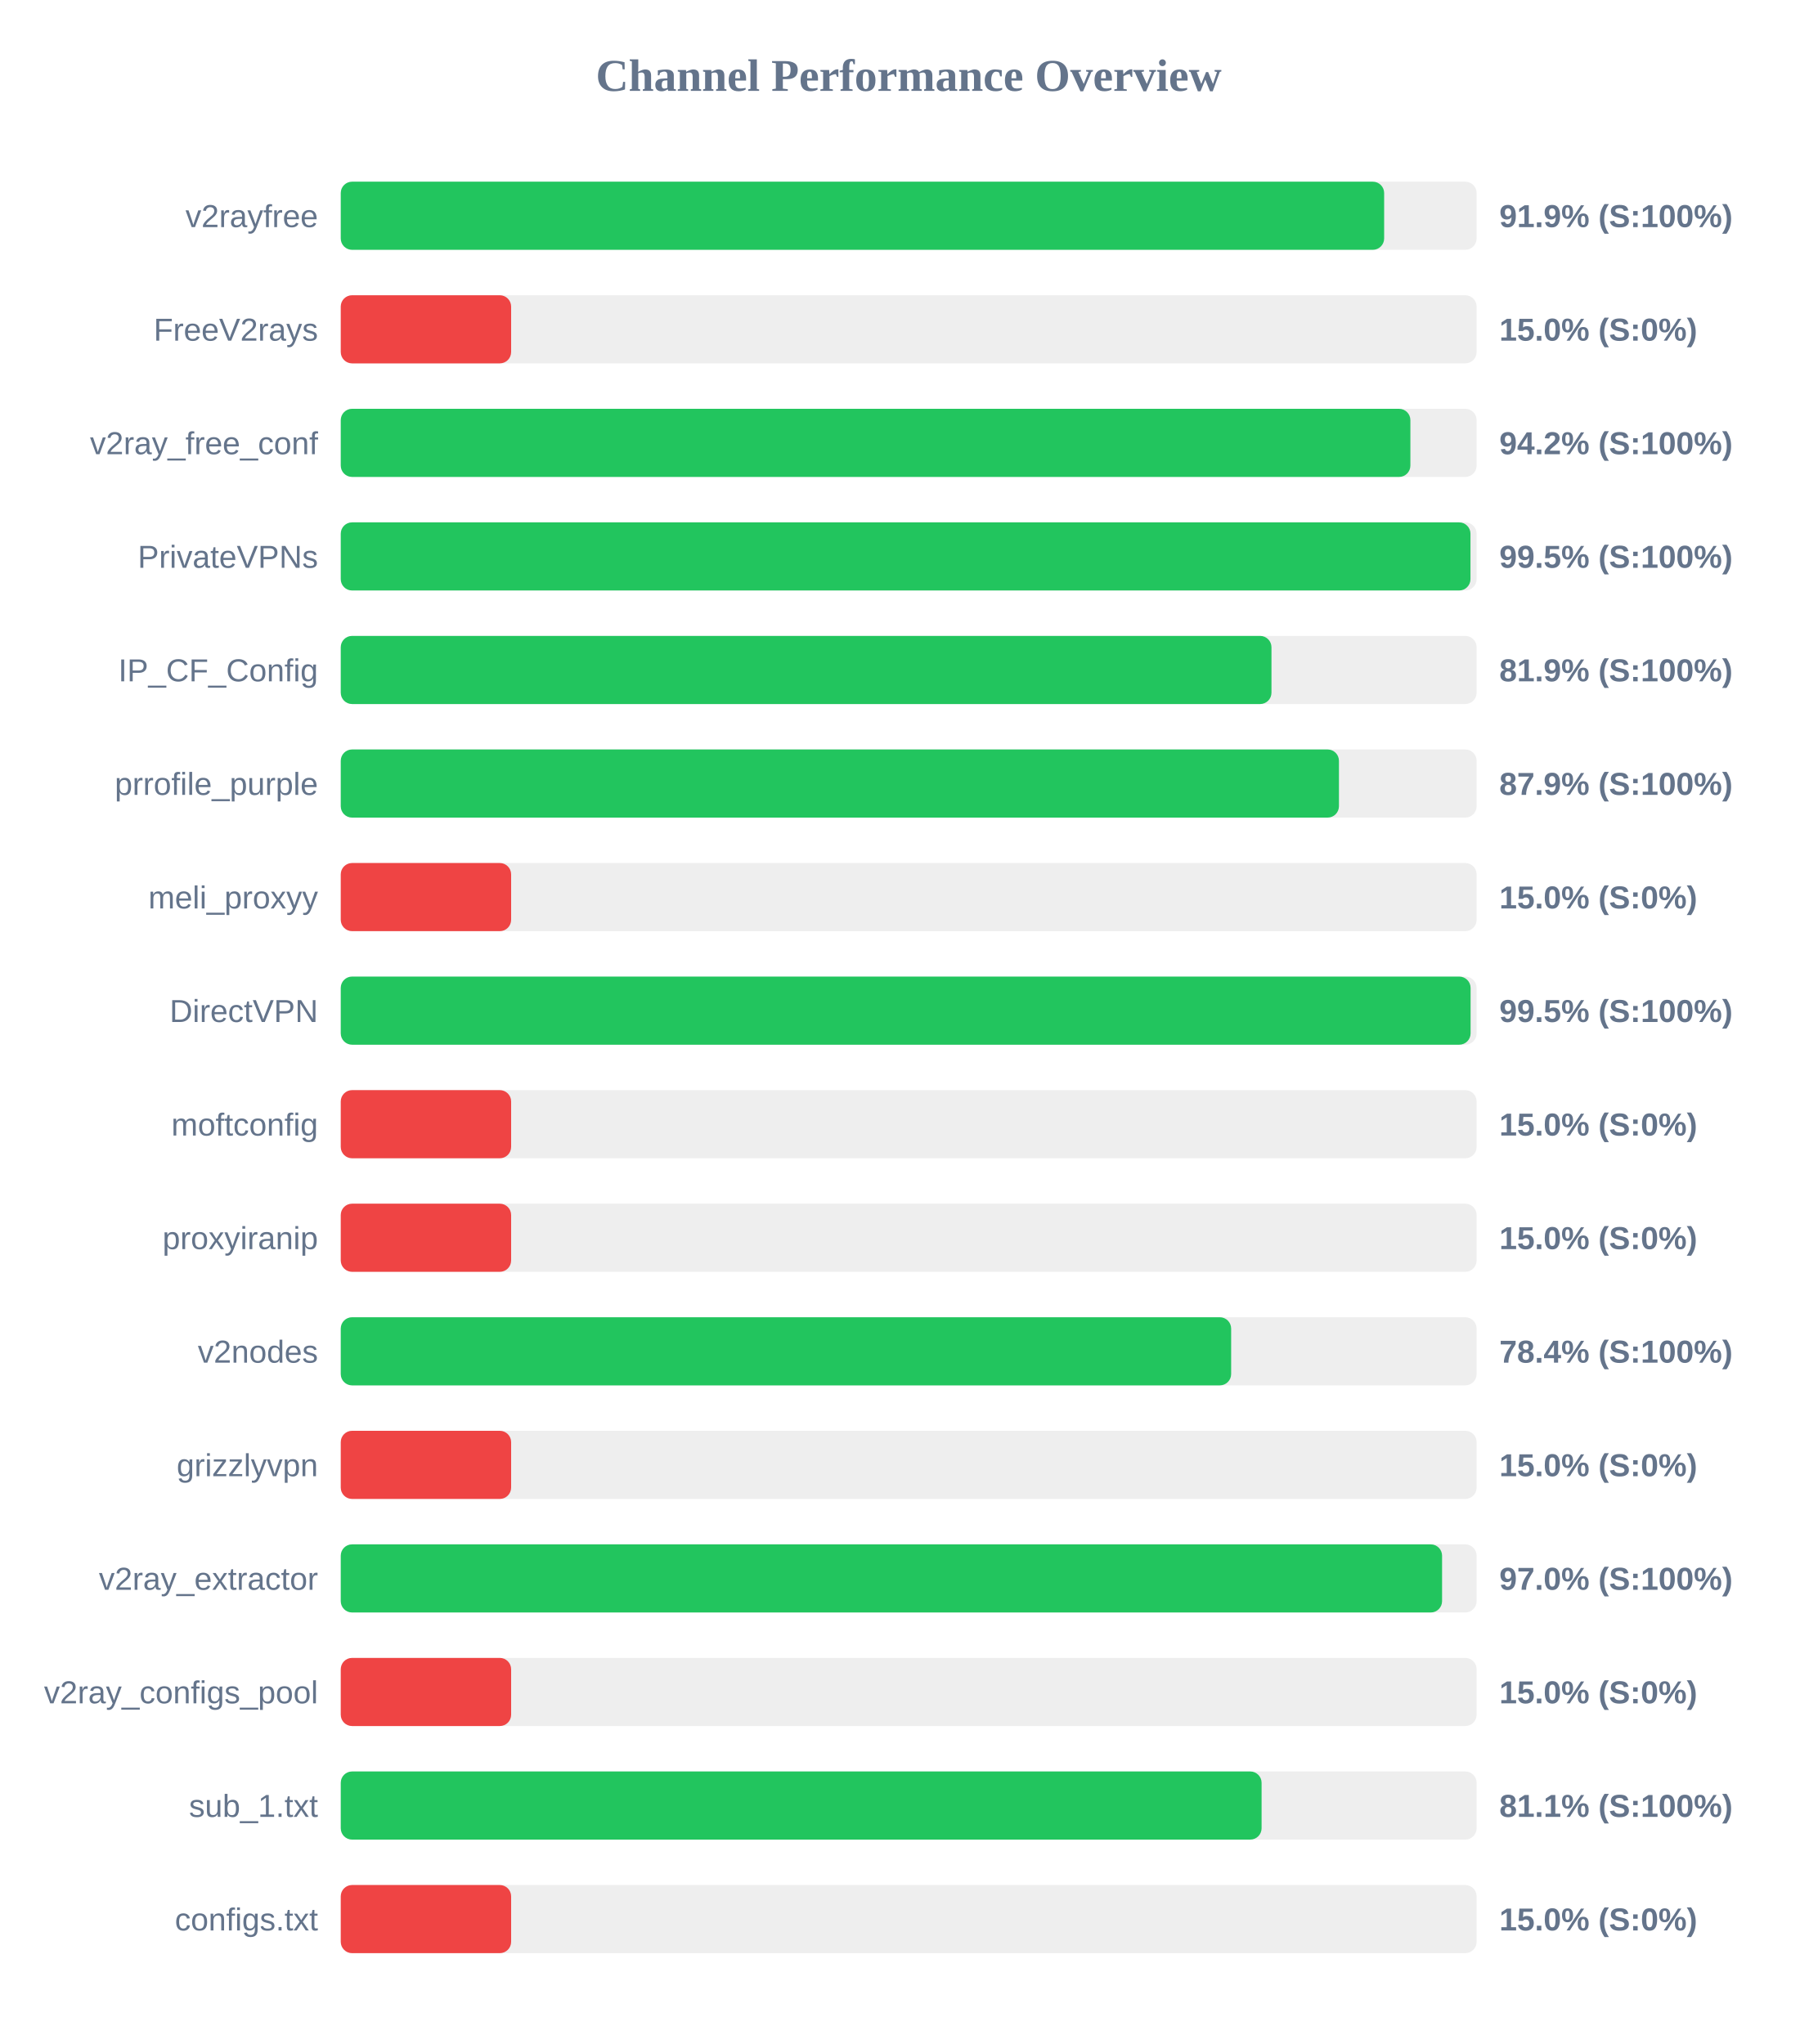
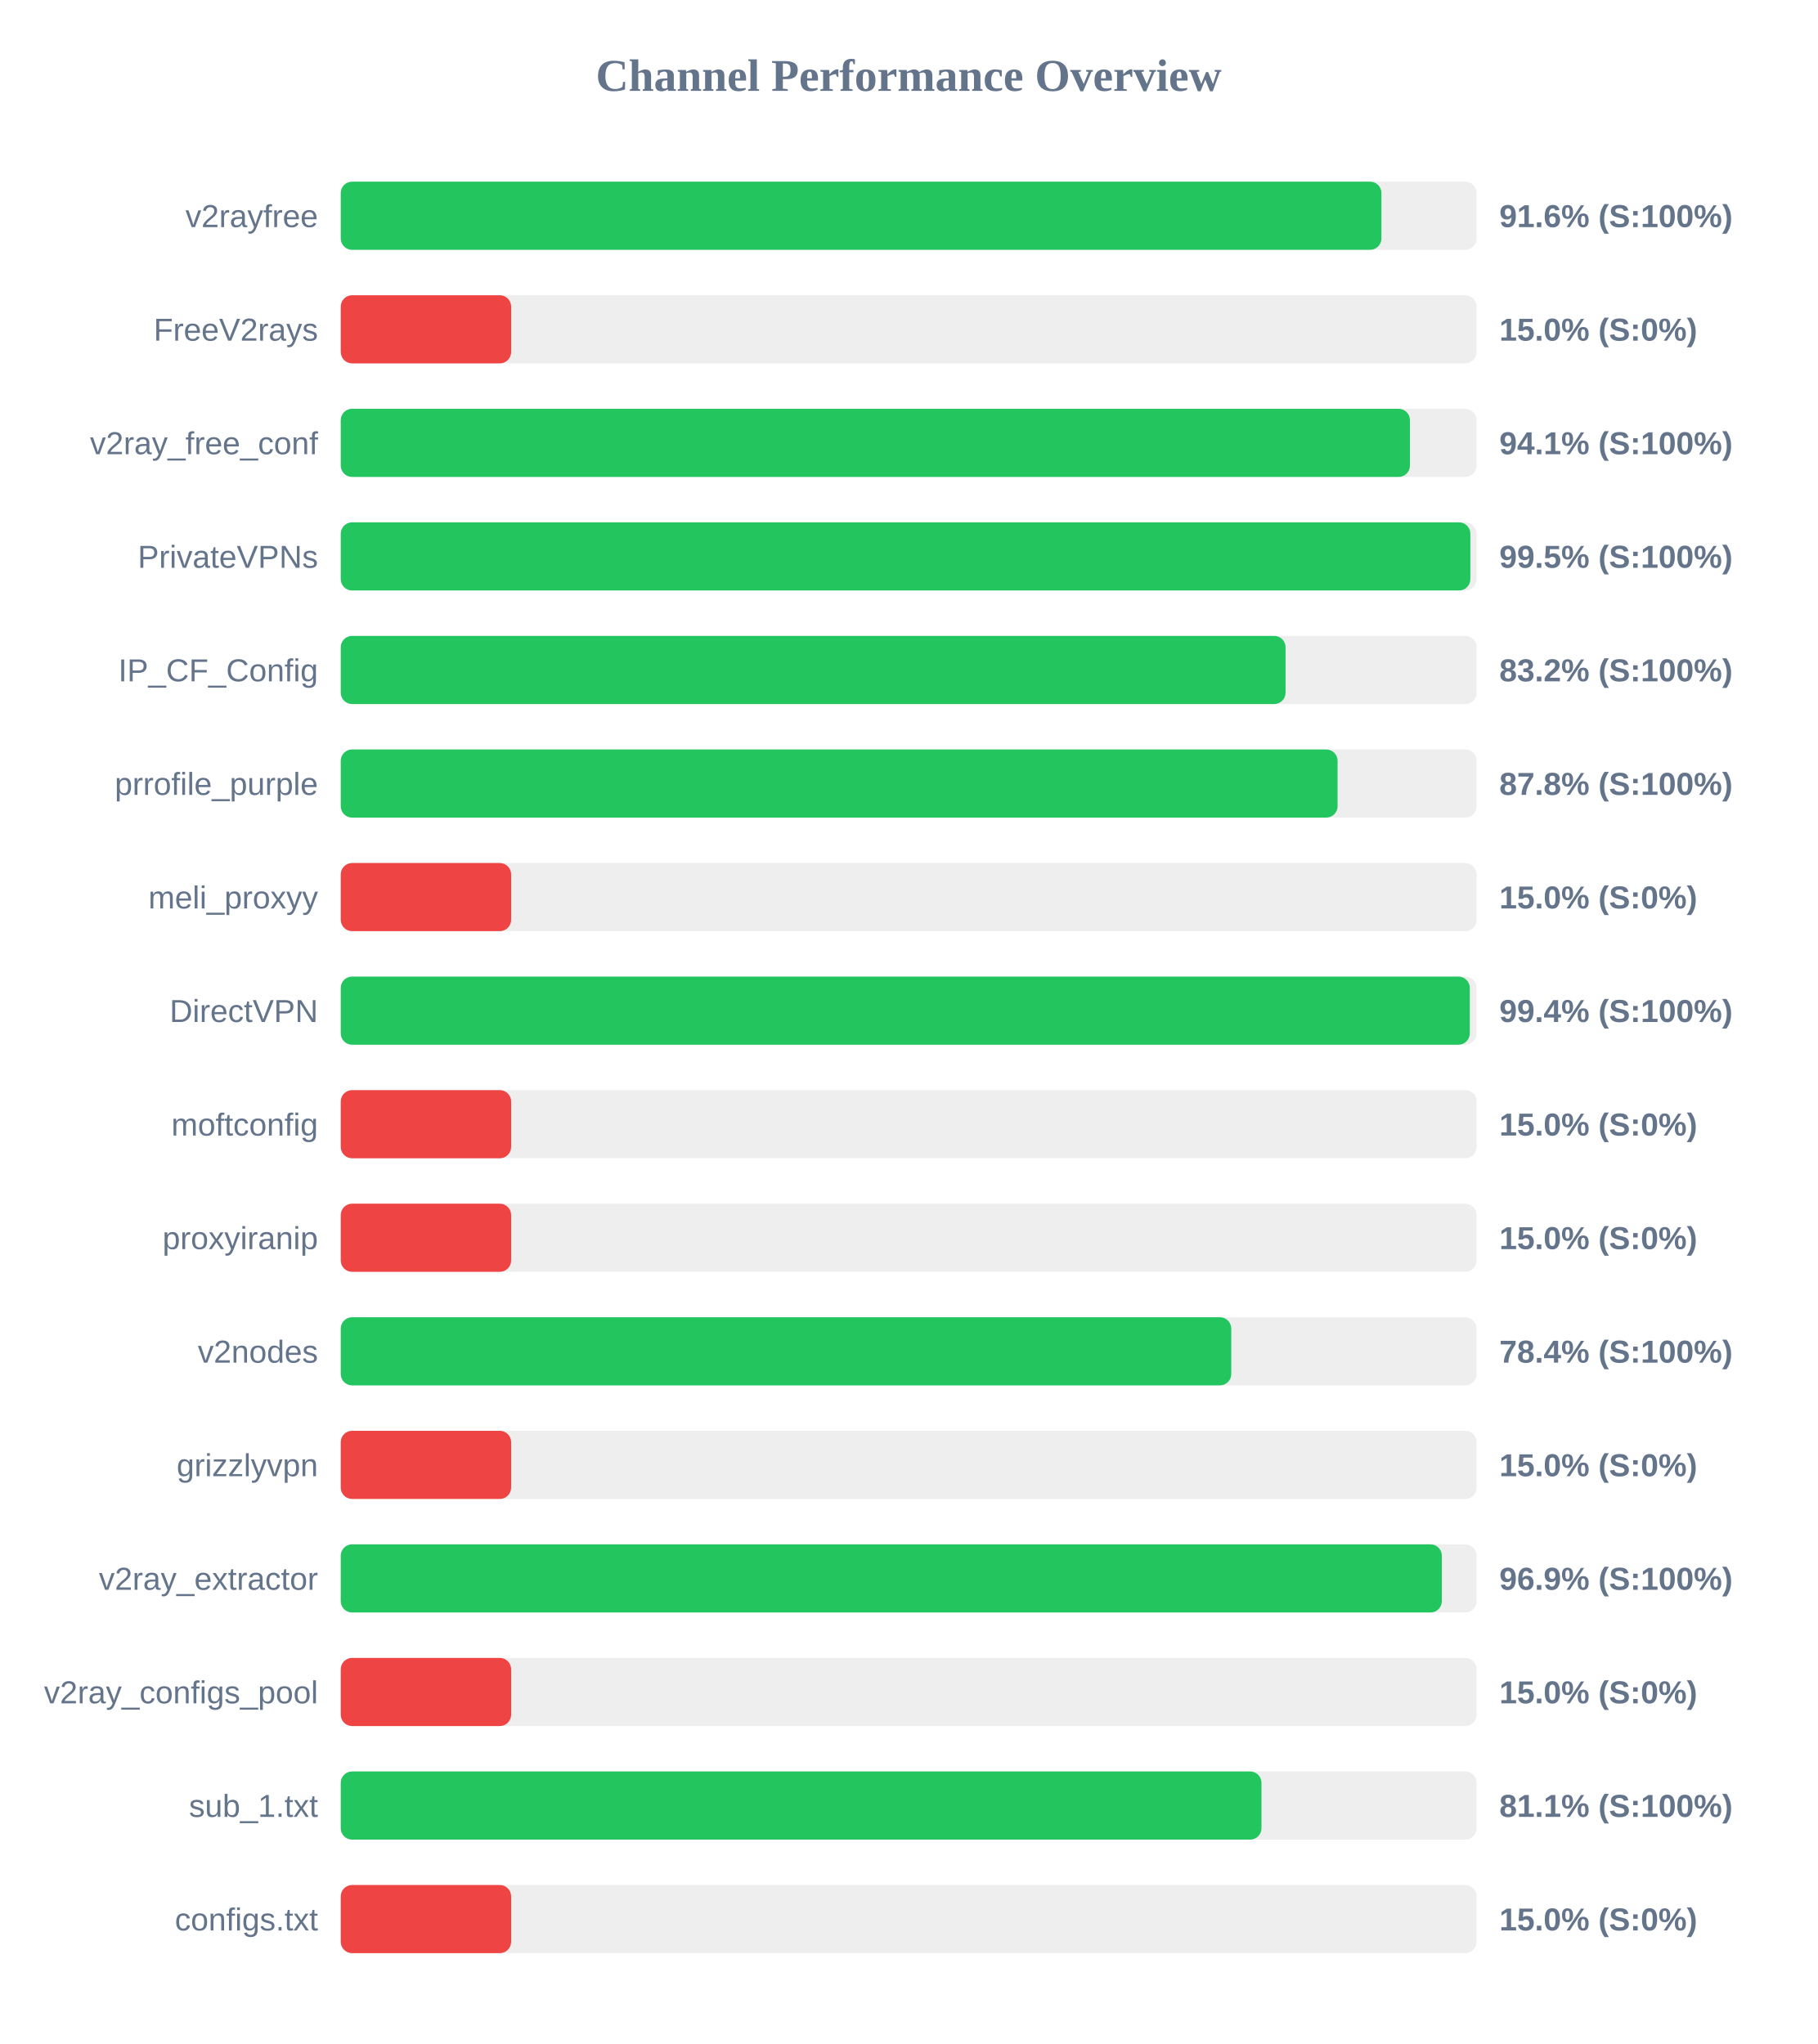
<svg xmlns="http://www.w3.org/2000/svg" width="800" height="900" version="1.1">
  <style>
        .row { font: 14px Arial; fill: #64748b; }
        .score { font: bold 14px Arial; fill: #64748b; }
    </style>
  <text x="400" y="40" text-anchor="middle" font-size="20px" font-weight="bold" fill="#64748b">Channel Performance Overview</text>
  <rect x="150" y="80" width="500" height="30" fill="#eee" rx="5" />
-   <rect x="150" y="80" width="459.3" height="30" fill="#22c55e" rx="5" />
+   <rect x="150" y="80" width="458.1" height="30" fill="#22c55e" rx="5" />
  <text x="140" y="100" text-anchor="end" class="row">v2rayfree</text>
-   <text x="660" y="100" text-anchor="start" class="score">91.9% (S:100%)</text>
+   <text x="660" y="100" text-anchor="start" class="score">91.6% (S:100%)</text>
  <rect x="150" y="130" width="500" height="30" fill="#eee" rx="5" />
  <rect x="150" y="130" width="75.0" height="30" fill="#ef4444" rx="5" />
  <text x="140" y="150" text-anchor="end" class="row">FreeV2rays</text>
  <text x="660" y="150" text-anchor="start" class="score">15.0% (S:0%)</text>
  <rect x="150" y="180" width="500" height="30" fill="#eee" rx="5" />
-   <rect x="150" y="180" width="470.85" height="30" fill="#22c55e" rx="5" />
+   <rect x="150" y="180" width="470.65" height="30" fill="#22c55e" rx="5" />
  <text x="140" y="200" text-anchor="end" class="row">v2ray_free_conf</text>
-   <text x="660" y="200" text-anchor="start" class="score">94.2% (S:100%)</text>
+   <text x="660" y="200" text-anchor="start" class="score">94.1% (S:100%)</text>
  <rect x="150" y="230" width="500" height="30" fill="#eee" rx="5" />
-   <rect x="150" y="230" width="497.3" height="30" fill="#22c55e" rx="5" />
+   <rect x="150" y="230" width="497.25" height="30" fill="#22c55e" rx="5" />
  <text x="140" y="250" text-anchor="end" class="row">PrivateVPNs</text>
  <text x="660" y="250" text-anchor="start" class="score">99.5% (S:100%)</text>
  <rect x="150" y="280" width="500" height="30" fill="#eee" rx="5" />
-   <rect x="150" y="280" width="409.7" height="30" fill="#22c55e" rx="5" />
+   <rect x="150" y="280" width="415.9" height="30" fill="#22c55e" rx="5" />
  <text x="140" y="300" text-anchor="end" class="row">IP_CF_Config</text>
-   <text x="660" y="300" text-anchor="start" class="score">81.9% (S:100%)</text>
+   <text x="660" y="300" text-anchor="start" class="score">83.2% (S:100%)</text>
  <rect x="150" y="330" width="500" height="30" fill="#eee" rx="5" />
-   <rect x="150" y="330" width="439.4" height="30" fill="#22c55e" rx="5" />
+   <rect x="150" y="330" width="438.8" height="30" fill="#22c55e" rx="5" />
  <text x="140" y="350" text-anchor="end" class="row">prrofile_purple</text>
-   <text x="660" y="350" text-anchor="start" class="score">87.9% (S:100%)</text>
+   <text x="660" y="350" text-anchor="start" class="score">87.8% (S:100%)</text>
  <rect x="150" y="380" width="500" height="30" fill="#eee" rx="5" />
  <rect x="150" y="380" width="75.0" height="30" fill="#ef4444" rx="5" />
  <text x="140" y="400" text-anchor="end" class="row">meli_proxyy</text>
  <text x="660" y="400" text-anchor="start" class="score">15.0% (S:0%)</text>
  <rect x="150" y="430" width="500" height="30" fill="#eee" rx="5" />
-   <rect x="150" y="430" width="497.35" height="30" fill="#22c55e" rx="5" />
+   <rect x="150" y="430" width="497.0" height="30" fill="#22c55e" rx="5" />
  <text x="140" y="450" text-anchor="end" class="row">DirectVPN</text>
-   <text x="660" y="450" text-anchor="start" class="score">99.5% (S:100%)</text>
+   <text x="660" y="450" text-anchor="start" class="score">99.4% (S:100%)</text>
  <rect x="150" y="480" width="500" height="30" fill="#eee" rx="5" />
  <rect x="150" y="480" width="75.0" height="30" fill="#ef4444" rx="5" />
  <text x="140" y="500" text-anchor="end" class="row">moftconfig</text>
  <text x="660" y="500" text-anchor="start" class="score">15.0% (S:0%)</text>
  <rect x="150" y="530" width="500" height="30" fill="#eee" rx="5" />
  <rect x="150" y="530" width="75.0" height="30" fill="#ef4444" rx="5" />
  <text x="140" y="550" text-anchor="end" class="row">proxyiranip</text>
  <text x="660" y="550" text-anchor="start" class="score">15.0% (S:0%)</text>
  <rect x="150" y="580" width="500" height="30" fill="#eee" rx="5" />
-   <rect x="150" y="580" width="391.95" height="30" fill="#22c55e" rx="5" />
+   <rect x="150" y="580" width="392.0" height="30" fill="#22c55e" rx="5" />
  <text x="140" y="600" text-anchor="end" class="row">v2nodes</text>
  <text x="660" y="600" text-anchor="start" class="score">78.4% (S:100%)</text>
  <rect x="150" y="630" width="500" height="30" fill="#eee" rx="5" />
  <rect x="150" y="630" width="75.0" height="30" fill="#ef4444" rx="5" />
  <text x="140" y="650" text-anchor="end" class="row">grizzlyvpn</text>
  <text x="660" y="650" text-anchor="start" class="score">15.0% (S:0%)</text>
  <rect x="150" y="680" width="500" height="30" fill="#eee" rx="5" />
-   <rect x="150" y="680" width="484.8" height="30" fill="#22c55e" rx="5" />
+   <rect x="150" y="680" width="484.7" height="30" fill="#22c55e" rx="5" />
  <text x="140" y="700" text-anchor="end" class="row">v2ray_extractor</text>
-   <text x="660" y="700" text-anchor="start" class="score">97.0% (S:100%)</text>
+   <text x="660" y="700" text-anchor="start" class="score">96.9% (S:100%)</text>
  <rect x="150" y="730" width="500" height="30" fill="#eee" rx="5" />
  <rect x="150" y="730" width="75.0" height="30" fill="#ef4444" rx="5" />
  <text x="140" y="750" text-anchor="end" class="row">v2ray_configs_pool</text>
  <text x="660" y="750" text-anchor="start" class="score">15.0% (S:0%)</text>
  <rect x="150" y="780" width="500" height="30" fill="#eee" rx="5" />
-   <rect x="150" y="780" width="405.35" height="30" fill="#22c55e" rx="5" />
+   <rect x="150" y="780" width="405.3" height="30" fill="#22c55e" rx="5" />
  <text x="140" y="800" text-anchor="end" class="row">sub_1.txt</text>
  <text x="660" y="800" text-anchor="start" class="score">81.1% (S:100%)</text>
  <rect x="150" y="830" width="500" height="30" fill="#eee" rx="5" />
  <rect x="150" y="830" width="75.0" height="30" fill="#ef4444" rx="5" />
  <text x="140" y="850" text-anchor="end" class="row">configs.txt</text>
  <text x="660" y="850" text-anchor="start" class="score">15.0% (S:0%)</text>
</svg>
